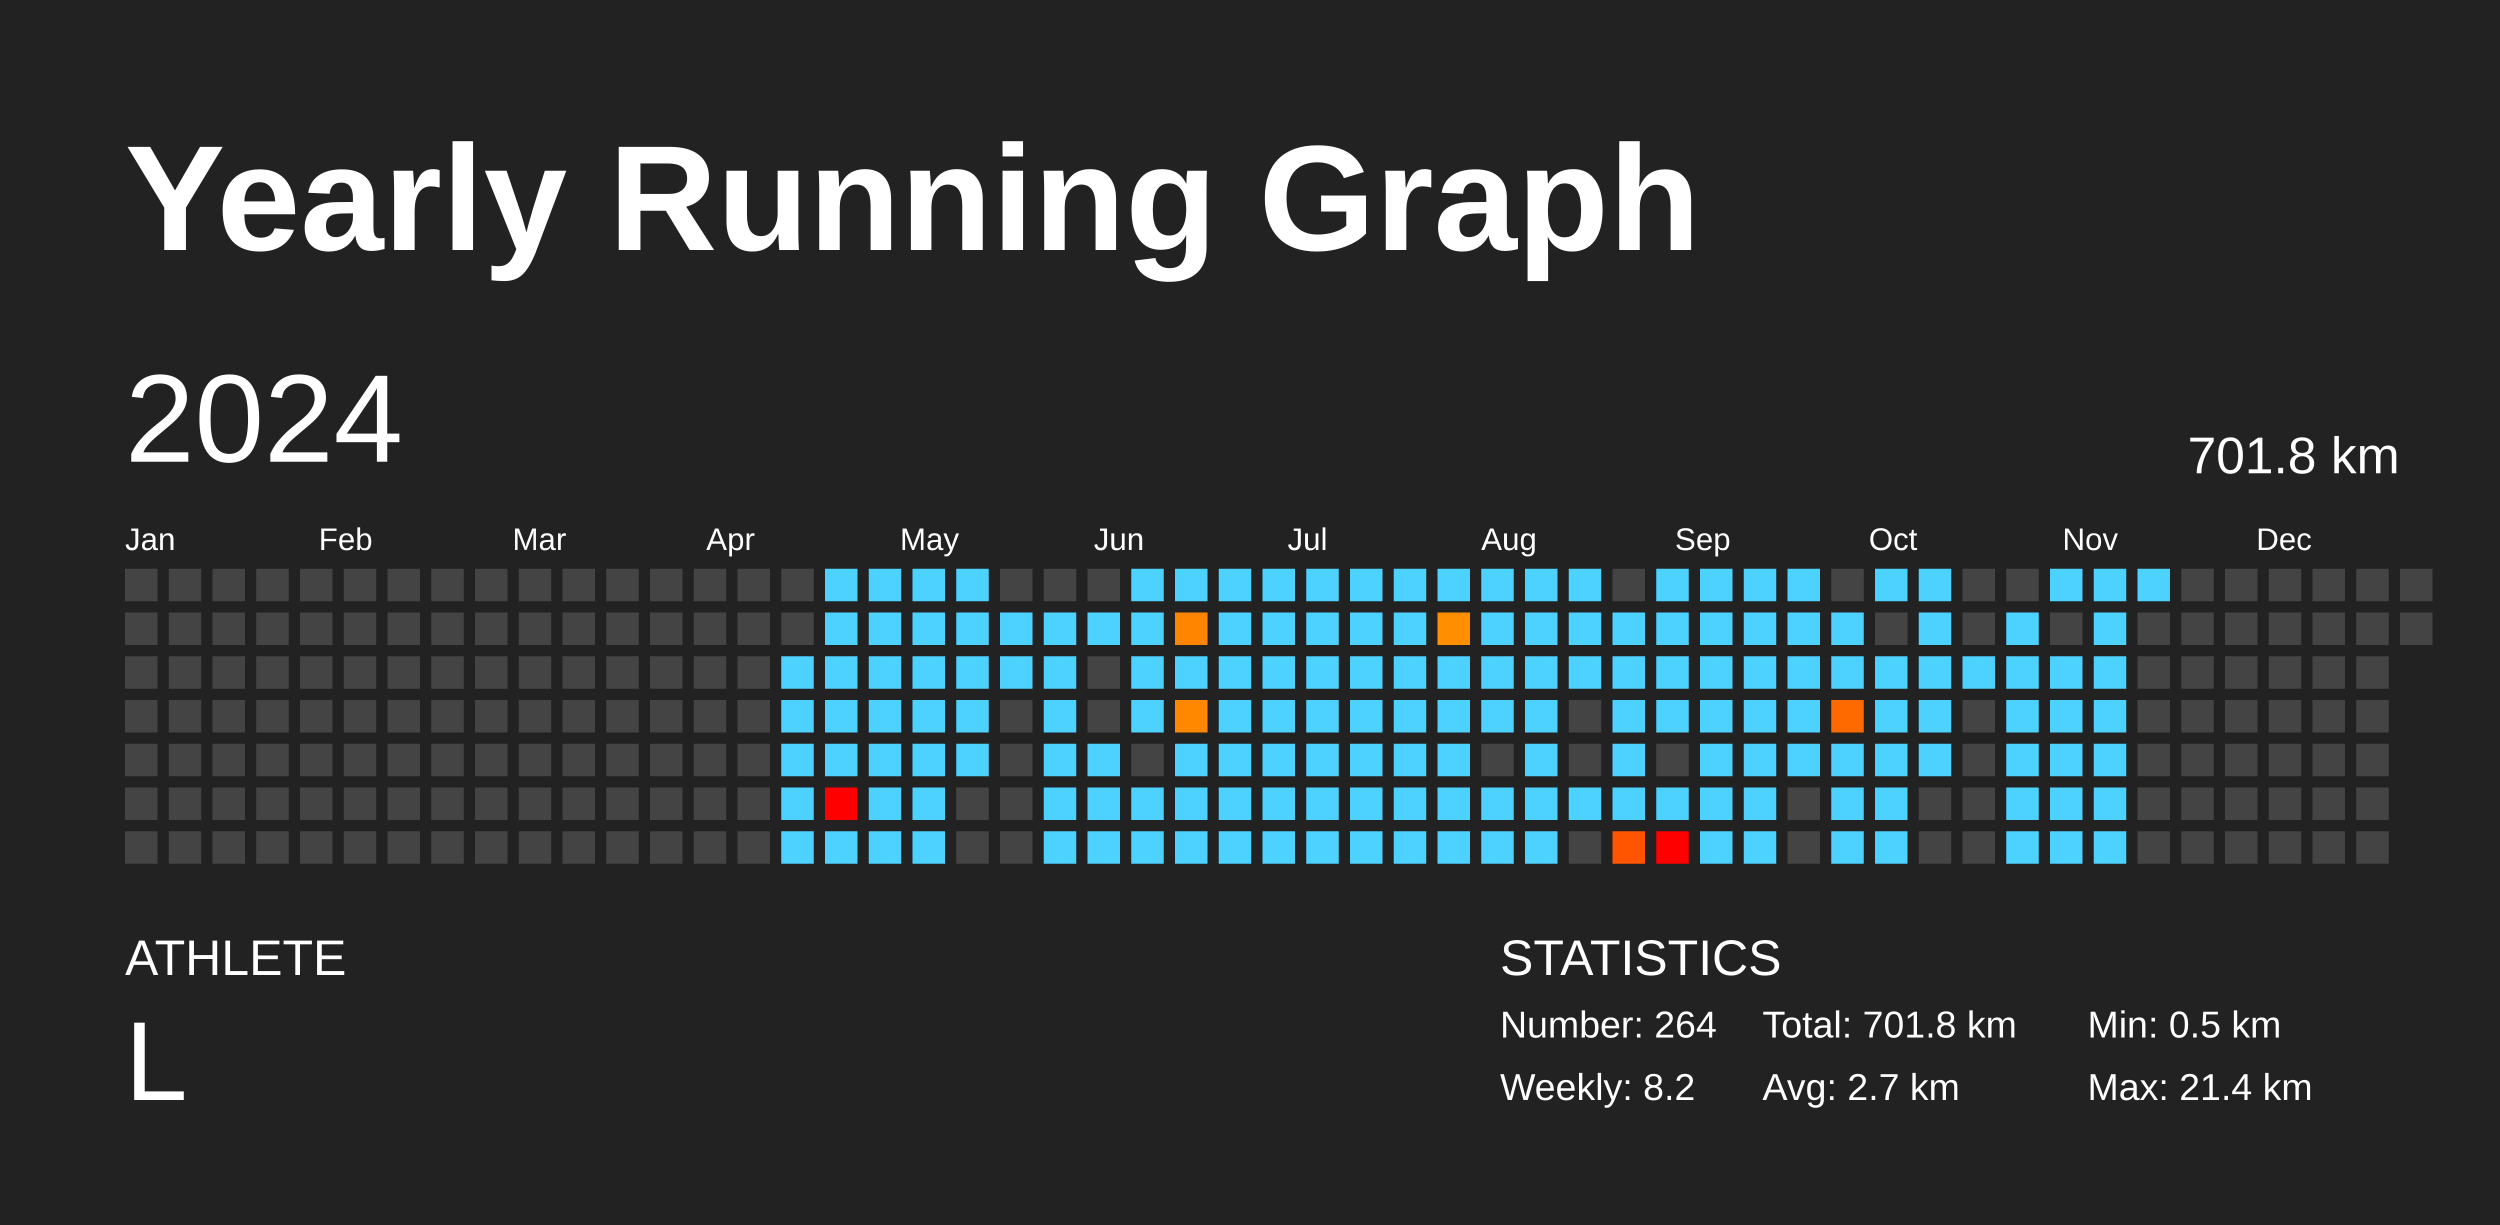
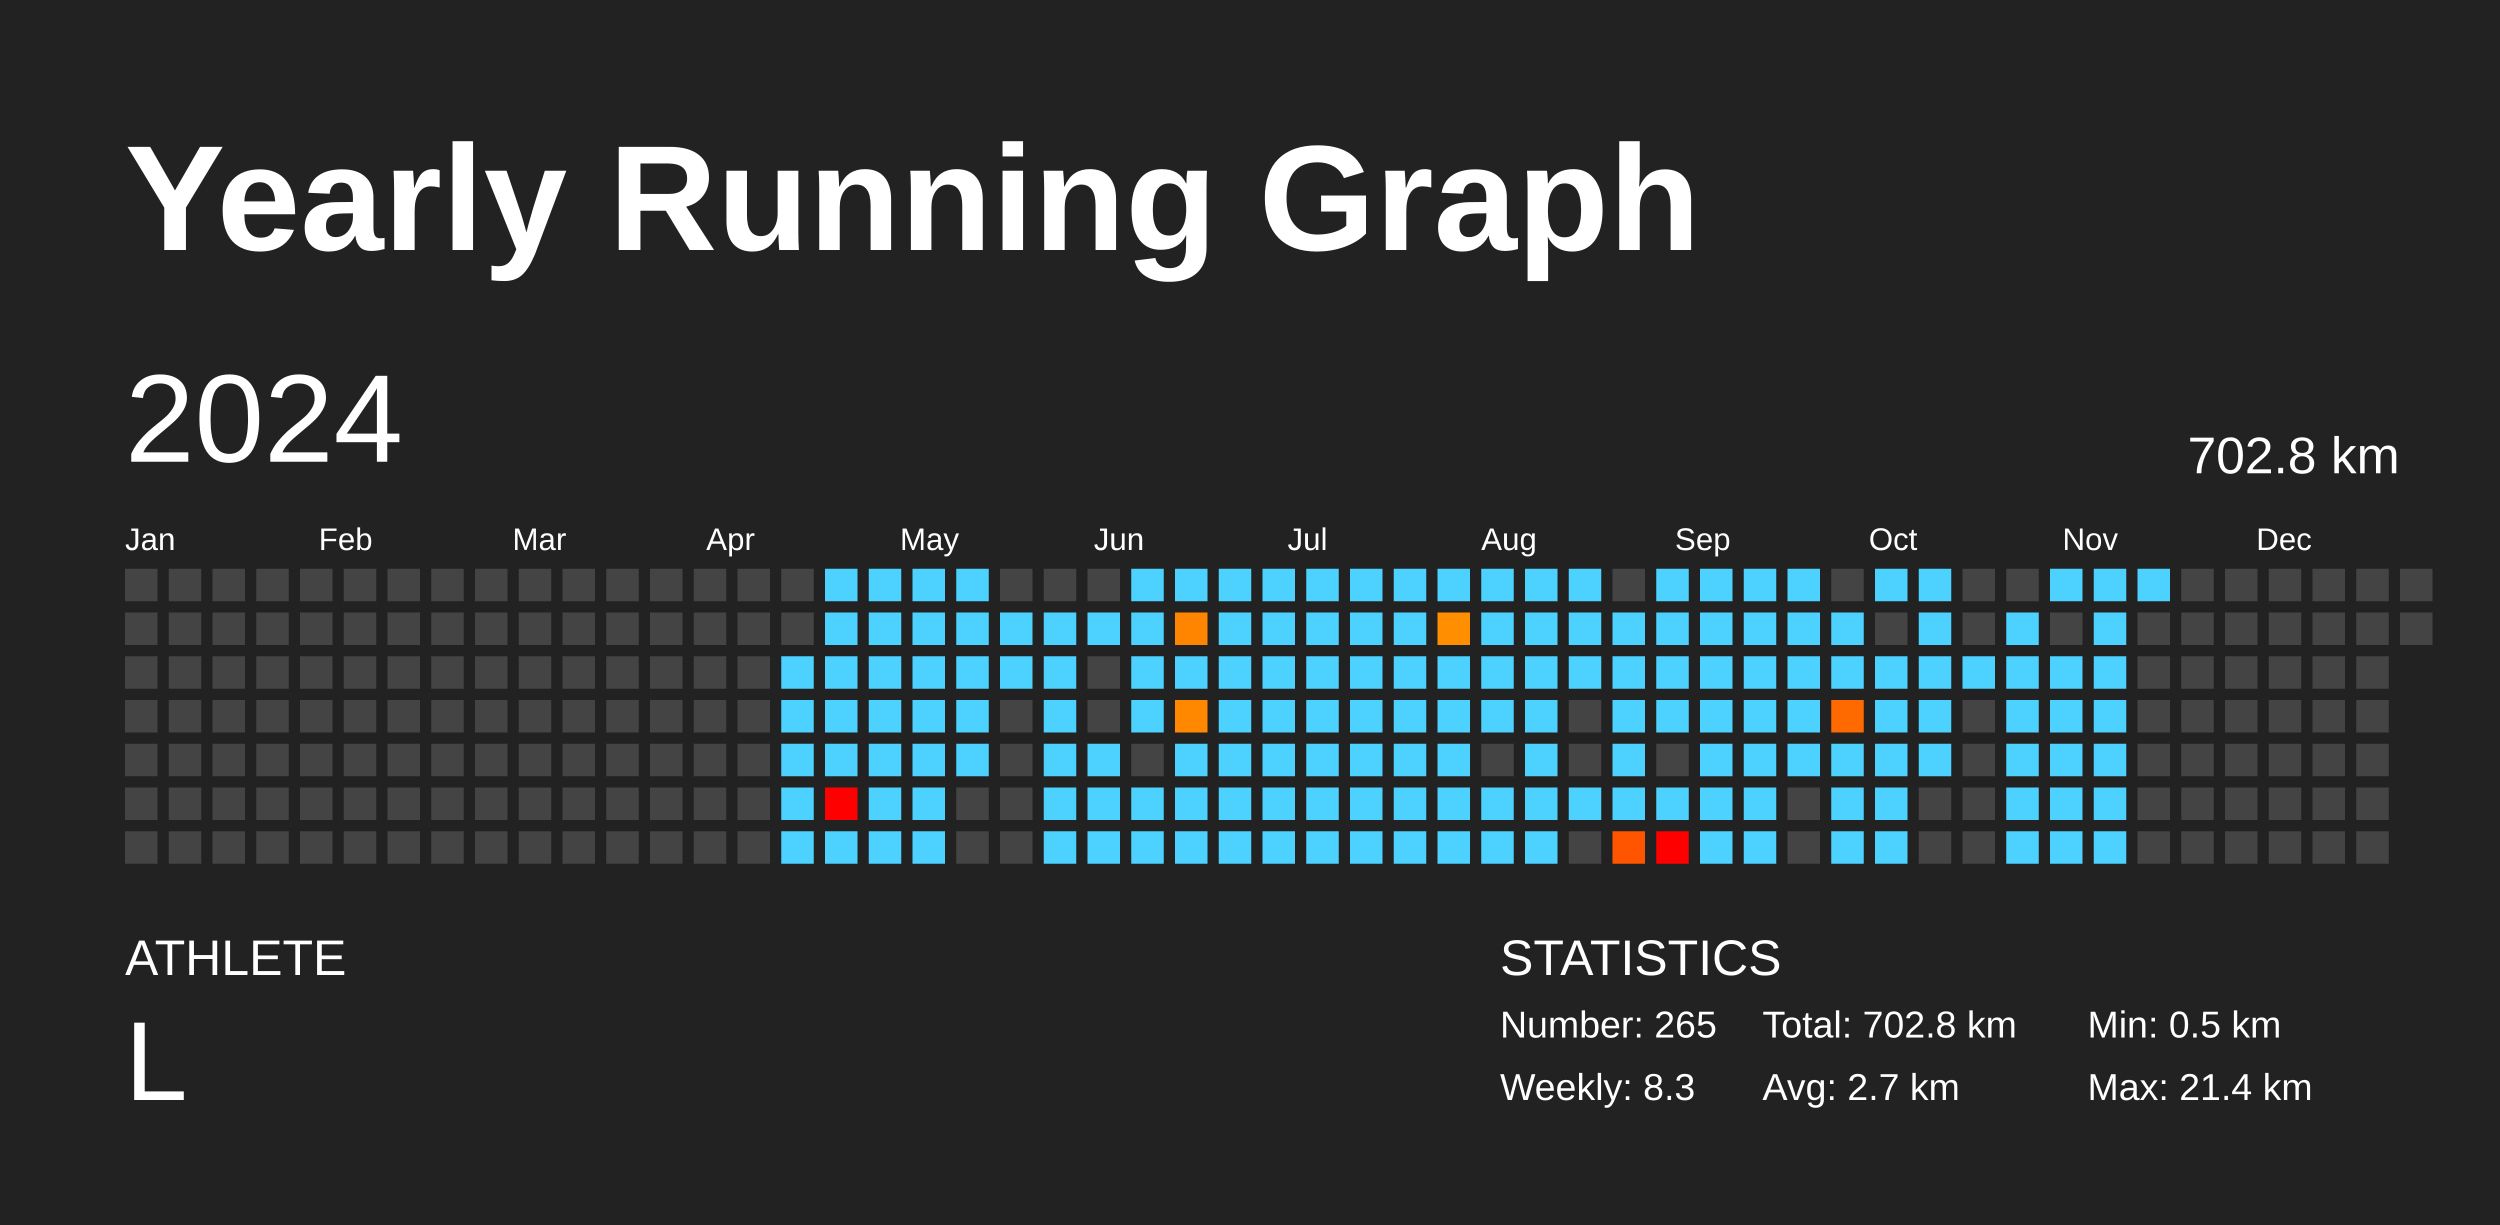
<svg xmlns="http://www.w3.org/2000/svg" baseProfile="full" height="98mm" version="1.1" viewBox="0,0,200,98" width="200mm">
  <defs />
  <rect fill="#222222" height="98" width="200" x="0" y="0" />
  <text fill="#FFFFFF" style="font-size:12px; font-family:Arial; font-weight:bold;" x="10" y="20">Yearly Running Graph</text>
  <text fill="#FFFFFF" style="font-size:4px; font-family:Arial" x="10" y="78">ATHLETE</text>
  <text fill="#FFFFFF" style="font-size:9px; font-family:Arial" x="10" y="88">L</text>
  <text fill="#FFFFFF" style="font-size:4px; font-family:Arial" x="120" y="78">STATISTICS</text>
-   <text fill="#FFFFFF" style="font-size:3px; font-family:Arial" x="120" y="83">Number: 264</text>
-   <text fill="#FFFFFF" style="font-size:3px; font-family:Arial" x="120" y="88">Weekly: 8.2</text>
-   <text fill="#FFFFFF" style="font-size:3px; font-family:Arial" x="141" y="83">Total: 701.8 km</text>
+   <text fill="#FFFFFF" style="font-size:3px; font-family:Arial" x="120" y="83">Number: 265</text>
+   <text fill="#FFFFFF" style="font-size:3px; font-family:Arial" x="120" y="88">Weekly: 8.3</text>
+   <text fill="#FFFFFF" style="font-size:3px; font-family:Arial" x="141" y="83">Total: 702.8 km</text>
  <text fill="#FFFFFF" style="font-size:3px; font-family:Arial" x="141" y="88">Avg: 2.7 km</text>
  <text fill="#FFFFFF" style="font-size:3px; font-family:Arial" x="167" y="83">Min: 0.5 km</text>
  <text fill="#FFFFFF" style="font-size:3px; font-family:Arial" x="167" y="88">Max: 21.4 km</text>
  <text dominant-baseline="hanging" fill="#FFFFFF" style="font-size:10.0px; font-family:Arial;" x="10" y="30">2024</text>
-   <text dominant-baseline="hanging" fill="#FFFFFF" style="font-size:4.125px; font-family:Arial;" x="175" y="35">701.8 km</text>
+   <text dominant-baseline="hanging" fill="#FFFFFF" style="font-size:4.125px; font-family:Arial;" x="175" y="35">702.8 km</text>
  <text fill="#FFFFFF" style="font-size:2.5px; font-family:Arial" x="10.0" y="44">Jan</text>
  <text fill="#FFFFFF" style="font-size:2.5px; font-family:Arial" x="25.5" y="44">Feb</text>
  <text fill="#FFFFFF" style="font-size:2.5px; font-family:Arial" x="41.0" y="44">Mar</text>
  <text fill="#FFFFFF" style="font-size:2.5px; font-family:Arial" x="56.5" y="44">Apr</text>
  <text fill="#FFFFFF" style="font-size:2.5px; font-family:Arial" x="72.0" y="44">May</text>
  <text fill="#FFFFFF" style="font-size:2.5px; font-family:Arial" x="87.5" y="44">Jun</text>
  <text fill="#FFFFFF" style="font-size:2.5px; font-family:Arial" x="103.0" y="44">Jul</text>
  <text fill="#FFFFFF" style="font-size:2.5px; font-family:Arial" x="118.5" y="44">Aug</text>
  <text fill="#FFFFFF" style="font-size:2.5px; font-family:Arial" x="134.0" y="44">Sep</text>
  <text fill="#FFFFFF" style="font-size:2.5px; font-family:Arial" x="149.5" y="44">Oct</text>
  <text fill="#FFFFFF" style="font-size:2.5px; font-family:Arial" x="165.0" y="44">Nov</text>
  <text fill="#FFFFFF" style="font-size:2.5px; font-family:Arial" x="180.5" y="44">Dec</text>
  <rect fill="#444444" height="2.6" width="2.6" x="10.0" y="45.5" />
  <rect fill="#444444" height="2.6" width="2.6" x="10.0" y="49.0" />
  <rect fill="#444444" height="2.6" width="2.6" x="10.0" y="52.5" />
  <rect fill="#444444" height="2.6" width="2.6" x="10.0" y="56.0" />
  <rect fill="#444444" height="2.6" width="2.6" x="10.0" y="59.5" />
  <rect fill="#444444" height="2.6" width="2.6" x="10.0" y="63.0" />
  <rect fill="#444444" height="2.6" width="2.6" x="10.0" y="66.5" />
  <rect fill="#444444" height="2.6" width="2.6" x="13.5" y="45.5" />
  <rect fill="#444444" height="2.6" width="2.6" x="13.5" y="49.0" />
  <rect fill="#444444" height="2.6" width="2.6" x="13.5" y="52.5" />
  <rect fill="#444444" height="2.6" width="2.6" x="13.5" y="56.0" />
  <rect fill="#444444" height="2.6" width="2.6" x="13.5" y="59.5" />
  <rect fill="#444444" height="2.6" width="2.6" x="13.5" y="63.0" />
  <rect fill="#444444" height="2.6" width="2.6" x="13.5" y="66.5" />
  <rect fill="#444444" height="2.6" width="2.6" x="17.0" y="45.5" />
  <rect fill="#444444" height="2.6" width="2.6" x="17.0" y="49.0" />
  <rect fill="#444444" height="2.6" width="2.6" x="17.0" y="52.5" />
  <rect fill="#444444" height="2.6" width="2.6" x="17.0" y="56.0" />
  <rect fill="#444444" height="2.6" width="2.6" x="17.0" y="59.5" />
  <rect fill="#444444" height="2.6" width="2.6" x="17.0" y="63.0" />
  <rect fill="#444444" height="2.6" width="2.6" x="17.0" y="66.5" />
  <rect fill="#444444" height="2.6" width="2.6" x="20.5" y="45.5" />
  <rect fill="#444444" height="2.6" width="2.6" x="20.5" y="49.0" />
  <rect fill="#444444" height="2.6" width="2.6" x="20.5" y="52.5" />
  <rect fill="#444444" height="2.6" width="2.6" x="20.5" y="56.0" />
  <rect fill="#444444" height="2.6" width="2.6" x="20.5" y="59.5" />
  <rect fill="#444444" height="2.6" width="2.6" x="20.5" y="63.0" />
  <rect fill="#444444" height="2.6" width="2.6" x="20.5" y="66.5" />
  <rect fill="#444444" height="2.6" width="2.6" x="24.0" y="45.5" />
  <rect fill="#444444" height="2.6" width="2.6" x="24.0" y="49.0" />
  <rect fill="#444444" height="2.6" width="2.6" x="24.0" y="52.5" />
  <rect fill="#444444" height="2.6" width="2.6" x="24.0" y="56.0" />
  <rect fill="#444444" height="2.6" width="2.6" x="24.0" y="59.5" />
  <rect fill="#444444" height="2.6" width="2.6" x="24.0" y="63.0" />
  <rect fill="#444444" height="2.6" width="2.6" x="24.0" y="66.5" />
  <rect fill="#444444" height="2.6" width="2.6" x="27.5" y="45.5" />
  <rect fill="#444444" height="2.6" width="2.6" x="27.5" y="49.0" />
  <rect fill="#444444" height="2.6" width="2.6" x="27.5" y="52.5" />
  <rect fill="#444444" height="2.6" width="2.6" x="27.5" y="56.0" />
  <rect fill="#444444" height="2.6" width="2.6" x="27.5" y="59.5" />
  <rect fill="#444444" height="2.6" width="2.6" x="27.5" y="63.0" />
  <rect fill="#444444" height="2.6" width="2.6" x="27.5" y="66.5" />
  <rect fill="#444444" height="2.6" width="2.6" x="31.0" y="45.5" />
  <rect fill="#444444" height="2.6" width="2.6" x="31.0" y="49.0" />
  <rect fill="#444444" height="2.6" width="2.6" x="31.0" y="52.5" />
  <rect fill="#444444" height="2.6" width="2.6" x="31.0" y="56.0" />
  <rect fill="#444444" height="2.6" width="2.6" x="31.0" y="59.5" />
  <rect fill="#444444" height="2.6" width="2.6" x="31.0" y="63.0" />
  <rect fill="#444444" height="2.6" width="2.6" x="31.0" y="66.5" />
  <rect fill="#444444" height="2.6" width="2.6" x="34.5" y="45.5" />
  <rect fill="#444444" height="2.6" width="2.6" x="34.5" y="49.0" />
  <rect fill="#444444" height="2.6" width="2.6" x="34.5" y="52.5" />
  <rect fill="#444444" height="2.6" width="2.6" x="34.5" y="56.0" />
  <rect fill="#444444" height="2.6" width="2.6" x="34.5" y="59.5" />
  <rect fill="#444444" height="2.6" width="2.6" x="34.5" y="63.0" />
  <rect fill="#444444" height="2.6" width="2.6" x="34.5" y="66.5" />
  <rect fill="#444444" height="2.6" width="2.6" x="38.0" y="45.5" />
  <rect fill="#444444" height="2.6" width="2.6" x="38.0" y="49.0" />
  <rect fill="#444444" height="2.6" width="2.6" x="38.0" y="52.5" />
  <rect fill="#444444" height="2.6" width="2.6" x="38.0" y="56.0" />
  <rect fill="#444444" height="2.6" width="2.6" x="38.0" y="59.5" />
  <rect fill="#444444" height="2.6" width="2.6" x="38.0" y="63.0" />
  <rect fill="#444444" height="2.6" width="2.6" x="38.0" y="66.5" />
  <rect fill="#444444" height="2.6" width="2.6" x="41.5" y="45.5" />
  <rect fill="#444444" height="2.6" width="2.6" x="41.5" y="49.0" />
  <rect fill="#444444" height="2.6" width="2.6" x="41.5" y="52.5" />
  <rect fill="#444444" height="2.6" width="2.6" x="41.5" y="56.0" />
  <rect fill="#444444" height="2.6" width="2.6" x="41.5" y="59.5" />
  <rect fill="#444444" height="2.6" width="2.6" x="41.5" y="63.0" />
  <rect fill="#444444" height="2.6" width="2.6" x="41.5" y="66.5" />
  <rect fill="#444444" height="2.6" width="2.6" x="45.0" y="45.5" />
  <rect fill="#444444" height="2.6" width="2.6" x="45.0" y="49.0" />
  <rect fill="#444444" height="2.6" width="2.6" x="45.0" y="52.5" />
  <rect fill="#444444" height="2.6" width="2.6" x="45.0" y="56.0" />
  <rect fill="#444444" height="2.6" width="2.6" x="45.0" y="59.5" />
  <rect fill="#444444" height="2.6" width="2.6" x="45.0" y="63.0" />
  <rect fill="#444444" height="2.6" width="2.6" x="45.0" y="66.5" />
  <rect fill="#444444" height="2.6" width="2.6" x="48.5" y="45.5" />
  <rect fill="#444444" height="2.6" width="2.6" x="48.5" y="49.0" />
  <rect fill="#444444" height="2.6" width="2.6" x="48.5" y="52.5" />
  <rect fill="#444444" height="2.6" width="2.6" x="48.5" y="56.0" />
  <rect fill="#444444" height="2.6" width="2.6" x="48.5" y="59.5" />
  <rect fill="#444444" height="2.6" width="2.6" x="48.5" y="63.0" />
  <rect fill="#444444" height="2.6" width="2.6" x="48.5" y="66.5" />
  <rect fill="#444444" height="2.6" width="2.6" x="52.0" y="45.5" />
  <rect fill="#444444" height="2.6" width="2.6" x="52.0" y="49.0" />
  <rect fill="#444444" height="2.6" width="2.6" x="52.0" y="52.5" />
  <rect fill="#444444" height="2.6" width="2.6" x="52.0" y="56.0" />
  <rect fill="#444444" height="2.6" width="2.6" x="52.0" y="59.5" />
  <rect fill="#444444" height="2.6" width="2.6" x="52.0" y="63.0" />
  <rect fill="#444444" height="2.6" width="2.6" x="52.0" y="66.5" />
  <rect fill="#444444" height="2.6" width="2.6" x="55.5" y="45.5" />
  <rect fill="#444444" height="2.6" width="2.6" x="55.5" y="49.0" />
  <rect fill="#444444" height="2.6" width="2.6" x="55.5" y="52.5" />
  <rect fill="#444444" height="2.6" width="2.6" x="55.5" y="56.0" />
  <rect fill="#444444" height="2.6" width="2.6" x="55.5" y="59.5" />
  <rect fill="#444444" height="2.6" width="2.6" x="55.5" y="63.0" />
  <rect fill="#444444" height="2.6" width="2.6" x="55.5" y="66.5" />
  <rect fill="#444444" height="2.6" width="2.6" x="59.0" y="45.5" />
  <rect fill="#444444" height="2.6" width="2.6" x="59.0" y="49.0" />
  <rect fill="#444444" height="2.6" width="2.6" x="59.0" y="52.5" />
  <rect fill="#444444" height="2.6" width="2.6" x="59.0" y="56.0" />
  <rect fill="#444444" height="2.6" width="2.6" x="59.0" y="59.5" />
  <rect fill="#444444" height="2.6" width="2.6" x="59.0" y="63.0" />
  <rect fill="#444444" height="2.6" width="2.6" x="59.0" y="66.5" />
  <rect fill="#444444" height="2.6" width="2.6" x="62.5" y="45.5" />
  <rect fill="#444444" height="2.6" width="2.6" x="62.5" y="49.0" />
  <rect fill="#4dd2ff" height="2.6" width="2.6" x="62.5" y="52.5" />
  <rect fill="#4dd2ff" height="2.6" width="2.6" x="62.5" y="56.0" />
  <rect fill="#4dd2ff" height="2.6" width="2.6" x="62.5" y="59.5" />
  <rect fill="#4dd2ff" height="2.6" width="2.6" x="62.5" y="63.0" />
  <rect fill="#4dd2ff" height="2.6" width="2.6" x="62.5" y="66.5" />
  <rect fill="#4dd2ff" height="2.6" width="2.6" x="66.0" y="45.5" />
  <rect fill="#4dd2ff" height="2.6" width="2.6" x="66.0" y="49.0" />
  <rect fill="#4dd2ff" height="2.6" width="2.6" x="66.0" y="52.5" />
  <rect fill="#4dd2ff" height="2.6" width="2.6" x="66.0" y="56.0" />
  <rect fill="#4dd2ff" height="2.6" width="2.6" x="66.0" y="59.5" />
  <rect fill="red" height="2.6" width="2.6" x="66.0" y="63.0" />
  <rect fill="#4dd2ff" height="2.6" width="2.6" x="66.0" y="66.5" />
  <rect fill="#4dd2ff" height="2.6" width="2.6" x="69.5" y="45.5" />
  <rect fill="#4dd2ff" height="2.6" width="2.6" x="69.5" y="49.0" />
  <rect fill="#4dd2ff" height="2.6" width="2.6" x="69.5" y="52.5" />
  <rect fill="#4dd2ff" height="2.6" width="2.6" x="69.5" y="56.0" />
  <rect fill="#4dd2ff" height="2.6" width="2.6" x="69.5" y="59.5" />
  <rect fill="#4dd2ff" height="2.6" width="2.6" x="69.5" y="63.0" />
  <rect fill="#4dd2ff" height="2.6" width="2.6" x="69.5" y="66.5" />
  <rect fill="#4dd2ff" height="2.6" width="2.6" x="73.0" y="45.5" />
  <rect fill="#4dd2ff" height="2.6" width="2.6" x="73.0" y="49.0" />
  <rect fill="#4dd2ff" height="2.6" width="2.6" x="73.0" y="52.5" />
  <rect fill="#4dd2ff" height="2.6" width="2.6" x="73.0" y="56.0" />
  <rect fill="#4dd2ff" height="2.6" width="2.6" x="73.0" y="59.5" />
  <rect fill="#4dd2ff" height="2.6" width="2.6" x="73.0" y="63.0" />
  <rect fill="#4dd2ff" height="2.6" width="2.6" x="73.0" y="66.5" />
  <rect fill="#4dd2ff" height="2.6" width="2.6" x="76.5" y="45.5" />
  <rect fill="#4dd2ff" height="2.6" width="2.6" x="76.5" y="49.0" />
  <rect fill="#4dd2ff" height="2.6" width="2.6" x="76.5" y="52.5" />
  <rect fill="#4dd2ff" height="2.6" width="2.6" x="76.5" y="56.0" />
  <rect fill="#4dd2ff" height="2.6" width="2.6" x="76.5" y="59.5" />
  <rect fill="#444444" height="2.6" width="2.6" x="76.5" y="63.0" />
  <rect fill="#444444" height="2.6" width="2.6" x="76.5" y="66.5" />
  <rect fill="#444444" height="2.6" width="2.6" x="80.0" y="45.5" />
  <rect fill="#4dd2ff" height="2.6" width="2.6" x="80.0" y="49.0" />
  <rect fill="#4dd2ff" height="2.6" width="2.6" x="80.0" y="52.5" />
  <rect fill="#444444" height="2.6" width="2.6" x="80.0" y="56.0" />
  <rect fill="#444444" height="2.6" width="2.6" x="80.0" y="59.5" />
  <rect fill="#444444" height="2.6" width="2.6" x="80.0" y="63.0" />
  <rect fill="#444444" height="2.6" width="2.6" x="80.0" y="66.5" />
  <rect fill="#444444" height="2.6" width="2.6" x="83.5" y="45.5" />
  <rect fill="#4dd2ff" height="2.6" width="2.6" x="83.5" y="49.0" />
  <rect fill="#4dd2ff" height="2.6" width="2.6" x="83.5" y="52.5" />
  <rect fill="#4dd2ff" height="2.6" width="2.6" x="83.5" y="56.0" />
  <rect fill="#4dd2ff" height="2.6" width="2.6" x="83.5" y="59.5" />
  <rect fill="#4dd2ff" height="2.6" width="2.6" x="83.5" y="63.0" />
  <rect fill="#4dd2ff" height="2.6" width="2.6" x="83.5" y="66.5" />
  <rect fill="#444444" height="2.6" width="2.6" x="87.0" y="45.5" />
  <rect fill="#4dd2ff" height="2.6" width="2.6" x="87.0" y="49.0" />
  <rect fill="#444444" height="2.6" width="2.6" x="87.0" y="52.5" />
  <rect fill="#444444" height="2.6" width="2.6" x="87.0" y="56.0" />
  <rect fill="#4dd2ff" height="2.6" width="2.6" x="87.0" y="59.5" />
  <rect fill="#4dd2ff" height="2.6" width="2.6" x="87.0" y="63.0" />
  <rect fill="#4dd2ff" height="2.6" width="2.6" x="87.0" y="66.5" />
  <rect fill="#4dd2ff" height="2.6" width="2.6" x="90.5" y="45.5" />
  <rect fill="#4dd2ff" height="2.6" width="2.6" x="90.5" y="49.0" />
  <rect fill="#4dd2ff" height="2.6" width="2.6" x="90.5" y="52.5" />
  <rect fill="#4dd2ff" height="2.6" width="2.6" x="90.5" y="56.0" />
  <rect fill="#444444" height="2.6" width="2.6" x="90.5" y="59.5" />
  <rect fill="#4dd2ff" height="2.6" width="2.6" x="90.5" y="63.0" />
  <rect fill="#4dd2ff" height="2.6" width="2.6" x="90.5" y="66.5" />
  <rect fill="#4dd2ff" height="2.6" width="2.6" x="94.0" y="45.5" />
  <rect fill="#ff8500" height="2.6" width="2.6" x="94.0" y="49.0" />
  <rect fill="#4dd2ff" height="2.6" width="2.6" x="94.0" y="52.5" />
  <rect fill="#ff8800" height="2.6" width="2.6" x="94.0" y="56.0" />
  <rect fill="#4dd2ff" height="2.6" width="2.6" x="94.0" y="59.5" />
  <rect fill="#4dd2ff" height="2.6" width="2.6" x="94.0" y="63.0" />
  <rect fill="#4dd2ff" height="2.6" width="2.6" x="94.0" y="66.5" />
  <rect fill="#4dd2ff" height="2.6" width="2.6" x="97.5" y="45.5" />
  <rect fill="#4dd2ff" height="2.6" width="2.6" x="97.5" y="49.0" />
  <rect fill="#4dd2ff" height="2.6" width="2.6" x="97.5" y="52.5" />
  <rect fill="#4dd2ff" height="2.6" width="2.6" x="97.5" y="56.0" />
  <rect fill="#4dd2ff" height="2.6" width="2.6" x="97.5" y="59.5" />
  <rect fill="#4dd2ff" height="2.6" width="2.6" x="97.5" y="63.0" />
  <rect fill="#4dd2ff" height="2.6" width="2.6" x="97.5" y="66.5" />
  <rect fill="#4dd2ff" height="2.6" width="2.6" x="101.0" y="45.5" />
  <rect fill="#4dd2ff" height="2.6" width="2.6" x="101.0" y="49.0" />
  <rect fill="#4dd2ff" height="2.6" width="2.6" x="101.0" y="52.5" />
  <rect fill="#4dd2ff" height="2.6" width="2.6" x="101.0" y="56.0" />
  <rect fill="#4dd2ff" height="2.6" width="2.6" x="101.0" y="59.5" />
  <rect fill="#4dd2ff" height="2.6" width="2.6" x="101.0" y="63.0" />
  <rect fill="#4dd2ff" height="2.6" width="2.6" x="101.0" y="66.5" />
  <rect fill="#4dd2ff" height="2.6" width="2.6" x="104.5" y="45.5" />
  <rect fill="#4dd2ff" height="2.6" width="2.6" x="104.5" y="49.0" />
  <rect fill="#4dd2ff" height="2.6" width="2.6" x="104.5" y="52.5" />
  <rect fill="#4dd2ff" height="2.6" width="2.6" x="104.5" y="56.0" />
  <rect fill="#4dd2ff" height="2.6" width="2.6" x="104.5" y="59.5" />
  <rect fill="#4dd2ff" height="2.6" width="2.6" x="104.5" y="63.0" />
  <rect fill="#4dd2ff" height="2.6" width="2.6" x="104.5" y="66.5" />
  <rect fill="#4dd2ff" height="2.6" width="2.6" x="108.0" y="45.5" />
  <rect fill="#4dd2ff" height="2.6" width="2.6" x="108.0" y="49.0" />
  <rect fill="#4dd2ff" height="2.6" width="2.6" x="108.0" y="52.5" />
  <rect fill="#4dd2ff" height="2.6" width="2.6" x="108.0" y="56.0" />
  <rect fill="#4dd2ff" height="2.6" width="2.6" x="108.0" y="59.5" />
  <rect fill="#4dd2ff" height="2.6" width="2.6" x="108.0" y="63.0" />
  <rect fill="#4dd2ff" height="2.6" width="2.6" x="108.0" y="66.5" />
  <rect fill="#4dd2ff" height="2.6" width="2.6" x="111.5" y="45.5" />
  <rect fill="#4dd2ff" height="2.6" width="2.6" x="111.5" y="49.0" />
  <rect fill="#4dd2ff" height="2.6" width="2.6" x="111.5" y="52.5" />
  <rect fill="#4dd2ff" height="2.6" width="2.6" x="111.5" y="56.0" />
  <rect fill="#4dd2ff" height="2.6" width="2.6" x="111.5" y="59.5" />
  <rect fill="#4dd2ff" height="2.6" width="2.6" x="111.5" y="63.0" />
  <rect fill="#4dd2ff" height="2.6" width="2.6" x="111.5" y="66.5" />
  <rect fill="#4dd2ff" height="2.6" width="2.6" x="115.0" y="45.5" />
  <rect fill="#ff8f00" height="2.6" width="2.6" x="115.0" y="49.0" />
  <rect fill="#4dd2ff" height="2.6" width="2.6" x="115.0" y="52.5" />
  <rect fill="#4dd2ff" height="2.6" width="2.6" x="115.0" y="56.0" />
  <rect fill="#4dd2ff" height="2.6" width="2.6" x="115.0" y="59.5" />
  <rect fill="#4dd2ff" height="2.6" width="2.6" x="115.0" y="63.0" />
  <rect fill="#4dd2ff" height="2.6" width="2.6" x="115.0" y="66.5" />
  <rect fill="#4dd2ff" height="2.6" width="2.6" x="118.5" y="45.5" />
  <rect fill="#4dd2ff" height="2.6" width="2.6" x="118.5" y="49.0" />
  <rect fill="#4dd2ff" height="2.6" width="2.6" x="118.5" y="52.5" />
  <rect fill="#4dd2ff" height="2.6" width="2.6" x="118.5" y="56.0" />
  <rect fill="#444444" height="2.6" width="2.6" x="118.5" y="59.5" />
  <rect fill="#4dd2ff" height="2.6" width="2.6" x="118.5" y="63.0" />
  <rect fill="#4dd2ff" height="2.6" width="2.6" x="118.5" y="66.5" />
  <rect fill="#4dd2ff" height="2.6" width="2.6" x="122.0" y="45.5" />
  <rect fill="#4dd2ff" height="2.6" width="2.6" x="122.0" y="49.0" />
  <rect fill="#4dd2ff" height="2.6" width="2.6" x="122.0" y="52.5" />
  <rect fill="#4dd2ff" height="2.6" width="2.6" x="122.0" y="56.0" />
  <rect fill="#4dd2ff" height="2.6" width="2.6" x="122.0" y="59.5" />
  <rect fill="#4dd2ff" height="2.6" width="2.6" x="122.0" y="63.0" />
  <rect fill="#4dd2ff" height="2.6" width="2.6" x="122.0" y="66.5" />
  <rect fill="#4dd2ff" height="2.6" width="2.6" x="125.5" y="45.5" />
  <rect fill="#4dd2ff" height="2.6" width="2.6" x="125.5" y="49.0" />
  <rect fill="#4dd2ff" height="2.6" width="2.6" x="125.5" y="52.5" />
  <rect fill="#444444" height="2.6" width="2.6" x="125.5" y="56.0" />
  <rect fill="#444444" height="2.6" width="2.6" x="125.5" y="59.5" />
  <rect fill="#4dd2ff" height="2.6" width="2.6" x="125.5" y="63.0" />
  <rect fill="#444444" height="2.6" width="2.6" x="125.5" y="66.5" />
  <rect fill="#444444" height="2.6" width="2.6" x="129.0" y="45.5" />
  <rect fill="#4dd2ff" height="2.6" width="2.6" x="129.0" y="49.0" />
  <rect fill="#4dd2ff" height="2.6" width="2.6" x="129.0" y="52.5" />
  <rect fill="#4dd2ff" height="2.6" width="2.6" x="129.0" y="56.0" />
  <rect fill="#4dd2ff" height="2.6" width="2.6" x="129.0" y="59.5" />
  <rect fill="#4dd2ff" height="2.6" width="2.6" x="129.0" y="63.0" />
  <rect fill="#ff5500" height="2.6" width="2.6" x="129.0" y="66.5" />
  <rect fill="#4dd2ff" height="2.6" width="2.6" x="132.5" y="45.5" />
  <rect fill="#4dd2ff" height="2.6" width="2.6" x="132.5" y="49.0" />
  <rect fill="#4dd2ff" height="2.6" width="2.6" x="132.5" y="52.5" />
  <rect fill="#4dd2ff" height="2.6" width="2.6" x="132.5" y="56.0" />
  <rect fill="#444444" height="2.6" width="2.6" x="132.5" y="59.5" />
  <rect fill="#4dd2ff" height="2.6" width="2.6" x="132.5" y="63.0" />
  <rect fill="red" height="2.6" width="2.6" x="132.5" y="66.5" />
  <rect fill="#4dd2ff" height="2.6" width="2.6" x="136.0" y="45.5" />
  <rect fill="#4dd2ff" height="2.6" width="2.6" x="136.0" y="49.0" />
  <rect fill="#4dd2ff" height="2.6" width="2.6" x="136.0" y="52.5" />
  <rect fill="#4dd2ff" height="2.6" width="2.6" x="136.0" y="56.0" />
  <rect fill="#4dd2ff" height="2.6" width="2.6" x="136.0" y="59.5" />
  <rect fill="#4dd2ff" height="2.6" width="2.6" x="136.0" y="63.0" />
  <rect fill="#4dd2ff" height="2.6" width="2.6" x="136.0" y="66.5" />
  <rect fill="#4dd2ff" height="2.6" width="2.6" x="139.5" y="45.5" />
  <rect fill="#4dd2ff" height="2.6" width="2.6" x="139.5" y="49.0" />
  <rect fill="#4dd2ff" height="2.6" width="2.6" x="139.5" y="52.5" />
  <rect fill="#4dd2ff" height="2.6" width="2.6" x="139.5" y="56.0" />
  <rect fill="#4dd2ff" height="2.6" width="2.6" x="139.5" y="59.5" />
  <rect fill="#4dd2ff" height="2.6" width="2.6" x="139.5" y="63.0" />
  <rect fill="#4dd2ff" height="2.6" width="2.6" x="139.5" y="66.5" />
  <rect fill="#4dd2ff" height="2.6" width="2.6" x="143.0" y="45.5" />
  <rect fill="#4dd2ff" height="2.6" width="2.6" x="143.0" y="49.0" />
  <rect fill="#4dd2ff" height="2.6" width="2.6" x="143.0" y="52.5" />
  <rect fill="#4dd2ff" height="2.6" width="2.6" x="143.0" y="56.0" />
  <rect fill="#4dd2ff" height="2.6" width="2.6" x="143.0" y="59.5" />
  <rect fill="#444444" height="2.6" width="2.6" x="143.0" y="63.0" />
  <rect fill="#444444" height="2.6" width="2.6" x="143.0" y="66.5" />
  <rect fill="#444444" height="2.6" width="2.6" x="146.5" y="45.5" />
  <rect fill="#4dd2ff" height="2.6" width="2.6" x="146.5" y="49.0" />
  <rect fill="#4dd2ff" height="2.6" width="2.6" x="146.5" y="52.5" />
  <rect fill="#ff6a00" height="2.6" width="2.6" x="146.5" y="56.0" />
  <rect fill="#4dd2ff" height="2.6" width="2.6" x="146.5" y="59.5" />
  <rect fill="#4dd2ff" height="2.6" width="2.6" x="146.5" y="63.0" />
  <rect fill="#4dd2ff" height="2.6" width="2.6" x="146.5" y="66.5" />
  <rect fill="#4dd2ff" height="2.6" width="2.6" x="150.0" y="45.5" />
  <rect fill="#444444" height="2.6" width="2.6" x="150.0" y="49.0" />
  <rect fill="#4dd2ff" height="2.6" width="2.6" x="150.0" y="52.5" />
  <rect fill="#4dd2ff" height="2.6" width="2.6" x="150.0" y="56.0" />
  <rect fill="#4dd2ff" height="2.6" width="2.6" x="150.0" y="59.5" />
  <rect fill="#4dd2ff" height="2.6" width="2.6" x="150.0" y="63.0" />
  <rect fill="#4dd2ff" height="2.6" width="2.6" x="150.0" y="66.5" />
  <rect fill="#4dd2ff" height="2.6" width="2.6" x="153.5" y="45.5" />
  <rect fill="#4dd2ff" height="2.6" width="2.6" x="153.5" y="49.0" />
  <rect fill="#4dd2ff" height="2.6" width="2.6" x="153.5" y="52.5" />
  <rect fill="#4dd2ff" height="2.6" width="2.6" x="153.5" y="56.0" />
  <rect fill="#4dd2ff" height="2.6" width="2.6" x="153.5" y="59.5" />
  <rect fill="#444444" height="2.6" width="2.6" x="153.5" y="63.0" />
  <rect fill="#444444" height="2.6" width="2.6" x="153.5" y="66.5" />
  <rect fill="#444444" height="2.6" width="2.6" x="157.0" y="45.5" />
  <rect fill="#444444" height="2.6" width="2.6" x="157.0" y="49.0" />
  <rect fill="#4dd2ff" height="2.6" width="2.6" x="157.0" y="52.5" />
  <rect fill="#444444" height="2.6" width="2.6" x="157.0" y="56.0" />
  <rect fill="#444444" height="2.6" width="2.6" x="157.0" y="59.5" />
  <rect fill="#444444" height="2.6" width="2.6" x="157.0" y="63.0" />
  <rect fill="#444444" height="2.6" width="2.6" x="157.0" y="66.5" />
  <rect fill="#444444" height="2.6" width="2.6" x="160.5" y="45.5" />
  <rect fill="#4dd2ff" height="2.6" width="2.6" x="160.5" y="49.0" />
  <rect fill="#4dd2ff" height="2.6" width="2.6" x="160.5" y="52.5" />
  <rect fill="#4dd2ff" height="2.6" width="2.6" x="160.5" y="56.0" />
  <rect fill="#4dd2ff" height="2.6" width="2.6" x="160.5" y="59.5" />
  <rect fill="#4dd2ff" height="2.6" width="2.6" x="160.5" y="63.0" />
  <rect fill="#4dd2ff" height="2.6" width="2.6" x="160.5" y="66.5" />
  <rect fill="#4dd2ff" height="2.6" width="2.6" x="164.0" y="45.5" />
  <rect fill="#444444" height="2.6" width="2.6" x="164.0" y="49.0" />
  <rect fill="#4dd2ff" height="2.6" width="2.6" x="164.0" y="52.5" />
  <rect fill="#4dd2ff" height="2.6" width="2.6" x="164.0" y="56.0" />
  <rect fill="#4dd2ff" height="2.6" width="2.6" x="164.0" y="59.5" />
  <rect fill="#4dd2ff" height="2.6" width="2.6" x="164.0" y="63.0" />
  <rect fill="#4dd2ff" height="2.6" width="2.6" x="164.0" y="66.5" />
  <rect fill="#4dd2ff" height="2.6" width="2.6" x="167.5" y="45.5" />
  <rect fill="#4dd2ff" height="2.6" width="2.6" x="167.5" y="49.0" />
  <rect fill="#4dd2ff" height="2.6" width="2.6" x="167.5" y="52.5" />
  <rect fill="#4dd2ff" height="2.6" width="2.6" x="167.5" y="56.0" />
  <rect fill="#4dd2ff" height="2.6" width="2.6" x="167.5" y="59.5" />
  <rect fill="#4dd2ff" height="2.6" width="2.6" x="167.5" y="63.0" />
  <rect fill="#4dd2ff" height="2.6" width="2.6" x="167.5" y="66.5" />
  <rect fill="#4dd2ff" height="2.6" width="2.6" x="171.0" y="45.5" />
  <rect fill="#444444" height="2.6" width="2.6" x="171.0" y="49.0" />
  <rect fill="#444444" height="2.6" width="2.6" x="171.0" y="52.5" />
  <rect fill="#444444" height="2.6" width="2.6" x="171.0" y="56.0" />
  <rect fill="#444444" height="2.6" width="2.6" x="171.0" y="59.5" />
  <rect fill="#444444" height="2.6" width="2.6" x="171.0" y="63.0" />
  <rect fill="#444444" height="2.6" width="2.6" x="171.0" y="66.5" />
  <rect fill="#444444" height="2.6" width="2.6" x="174.5" y="45.5" />
  <rect fill="#444444" height="2.6" width="2.6" x="174.5" y="49.0" />
  <rect fill="#444444" height="2.6" width="2.6" x="174.5" y="52.5" />
  <rect fill="#444444" height="2.6" width="2.6" x="174.5" y="56.0" />
  <rect fill="#444444" height="2.6" width="2.6" x="174.5" y="59.5" />
  <rect fill="#444444" height="2.6" width="2.6" x="174.5" y="63.0" />
  <rect fill="#444444" height="2.6" width="2.6" x="174.5" y="66.5" />
  <rect fill="#444444" height="2.6" width="2.6" x="178.0" y="45.5" />
  <rect fill="#444444" height="2.6" width="2.6" x="178.0" y="49.0" />
  <rect fill="#444444" height="2.6" width="2.6" x="178.0" y="52.5" />
  <rect fill="#444444" height="2.6" width="2.6" x="178.0" y="56.0" />
  <rect fill="#444444" height="2.6" width="2.6" x="178.0" y="59.5" />
  <rect fill="#444444" height="2.6" width="2.6" x="178.0" y="63.0" />
  <rect fill="#444444" height="2.6" width="2.6" x="178.0" y="66.5" />
  <rect fill="#444444" height="2.6" width="2.6" x="181.5" y="45.5" />
  <rect fill="#444444" height="2.6" width="2.6" x="181.5" y="49.0" />
  <rect fill="#444444" height="2.6" width="2.6" x="181.5" y="52.5" />
  <rect fill="#444444" height="2.6" width="2.6" x="181.5" y="56.0" />
  <rect fill="#444444" height="2.6" width="2.6" x="181.5" y="59.5" />
  <rect fill="#444444" height="2.6" width="2.6" x="181.5" y="63.0" />
  <rect fill="#444444" height="2.6" width="2.6" x="181.5" y="66.5" />
  <rect fill="#444444" height="2.6" width="2.6" x="185.0" y="45.5" />
  <rect fill="#444444" height="2.6" width="2.6" x="185.0" y="49.0" />
  <rect fill="#444444" height="2.6" width="2.6" x="185.0" y="52.5" />
  <rect fill="#444444" height="2.6" width="2.6" x="185.0" y="56.0" />
  <rect fill="#444444" height="2.6" width="2.6" x="185.0" y="59.5" />
  <rect fill="#444444" height="2.6" width="2.6" x="185.0" y="63.0" />
  <rect fill="#444444" height="2.6" width="2.6" x="185.0" y="66.5" />
  <rect fill="#444444" height="2.6" width="2.6" x="188.5" y="45.5" />
  <rect fill="#444444" height="2.6" width="2.6" x="188.5" y="49.0" />
  <rect fill="#444444" height="2.6" width="2.6" x="188.5" y="52.5" />
  <rect fill="#444444" height="2.6" width="2.6" x="188.5" y="56.0" />
  <rect fill="#444444" height="2.6" width="2.6" x="188.5" y="59.5" />
  <rect fill="#444444" height="2.6" width="2.6" x="188.5" y="63.0" />
  <rect fill="#444444" height="2.6" width="2.6" x="188.5" y="66.5" />
  <rect fill="#444444" height="2.6" width="2.6" x="192.0" y="45.5" />
  <rect fill="#444444" height="2.6" width="2.6" x="192.0" y="49.0" />
</svg>
